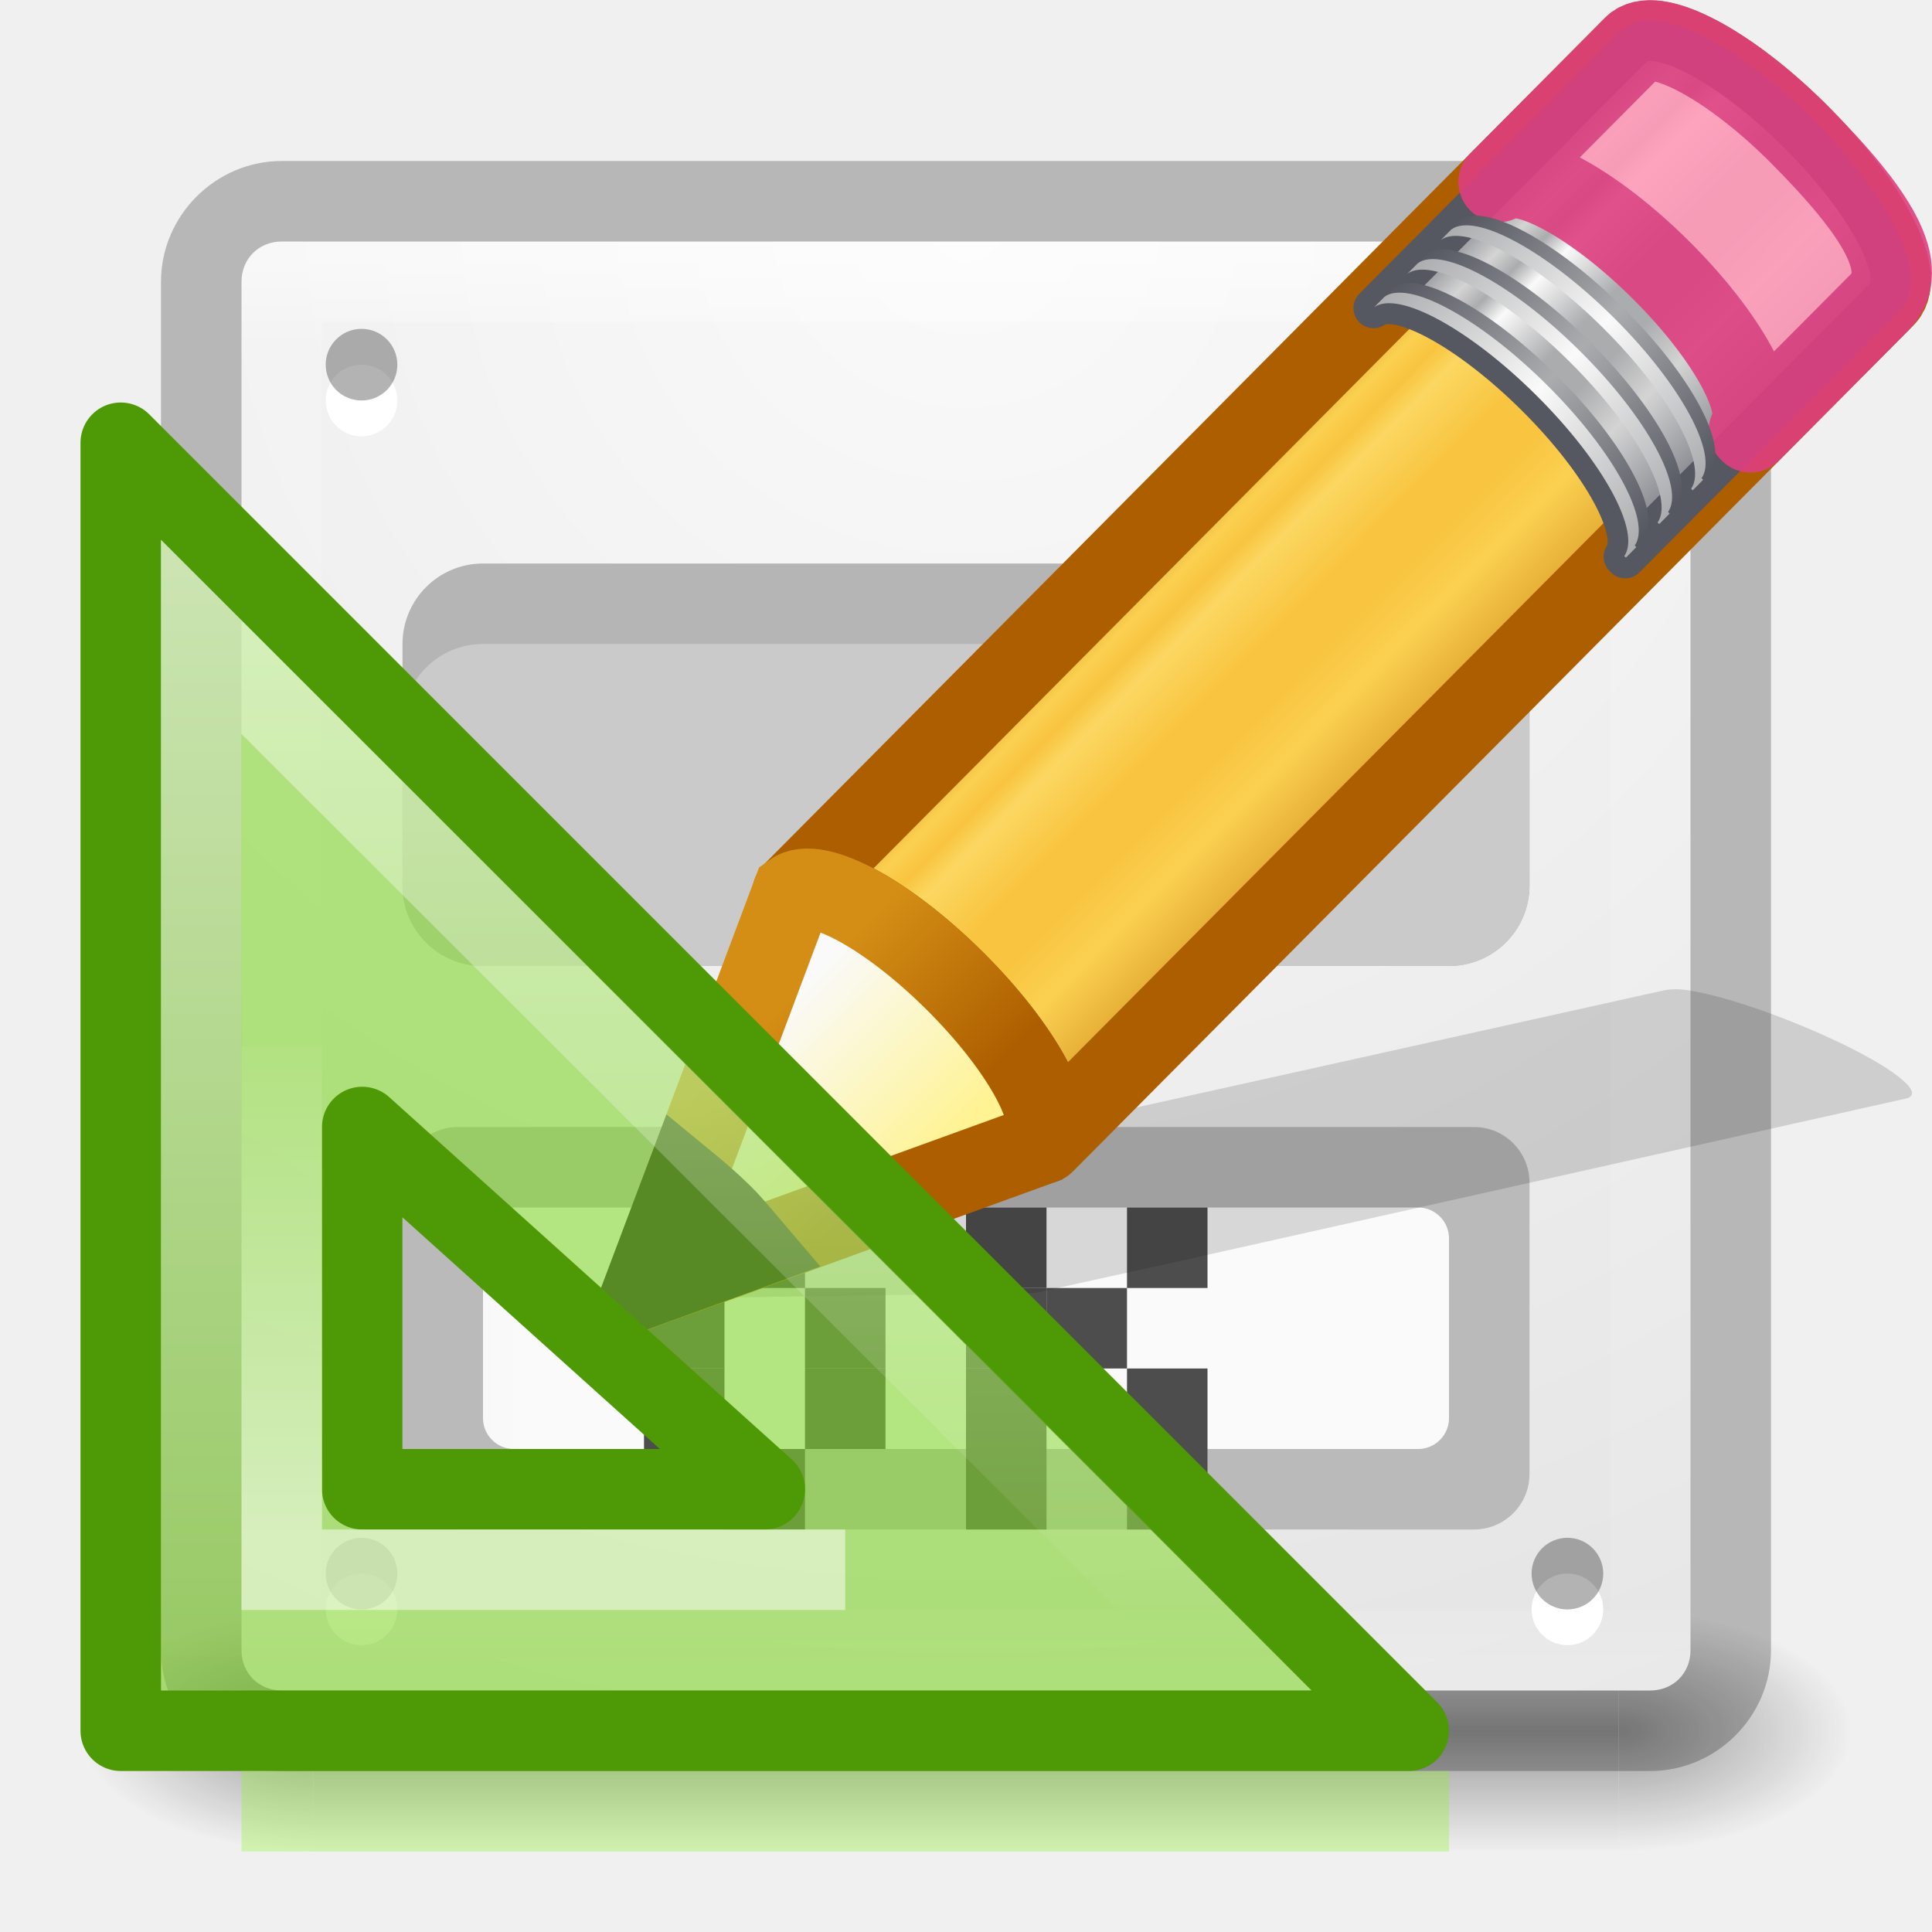
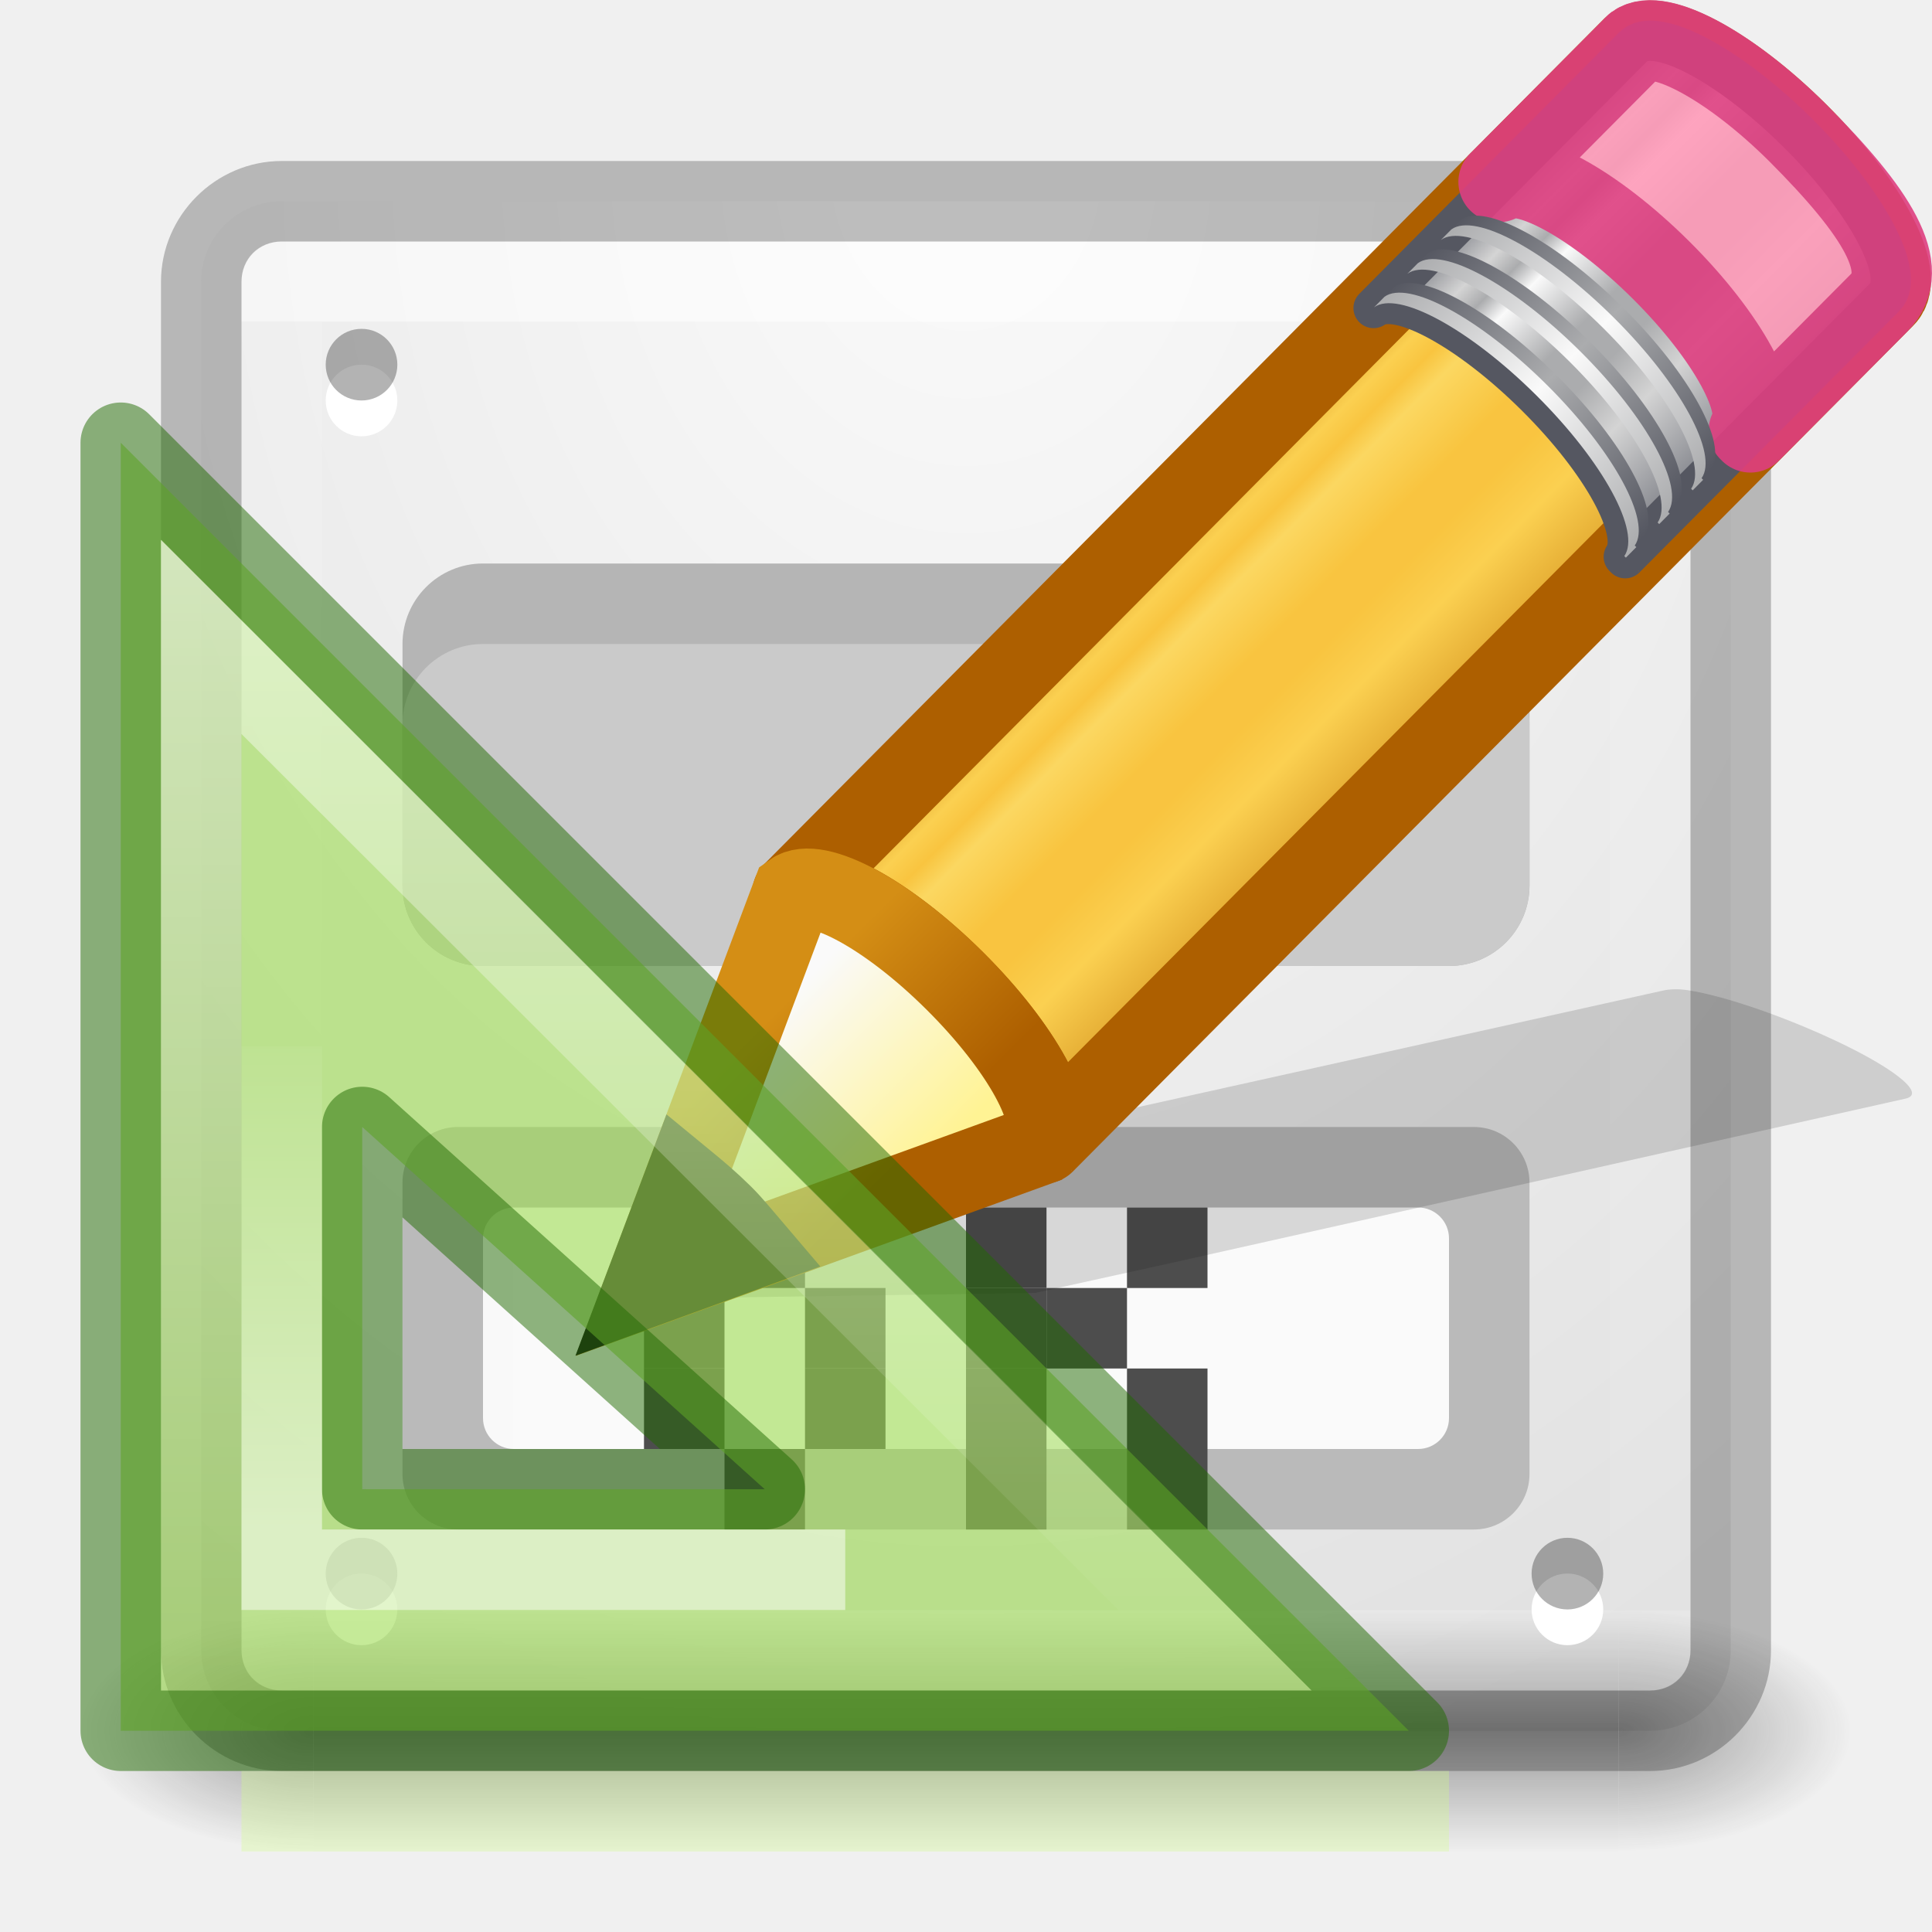
<svg xmlns="http://www.w3.org/2000/svg" xmlns:xlink="http://www.w3.org/1999/xlink" height="24" width="24">
-   <linearGradient id="a" gradientTransform="matrix(.415777 -.4174938 .518983 .5146192 -15.74723 2.650367)" gradientUnits="userSpaceOnUse" spreadMethod="pad" x1="23.576" x2="23.576" y1="25.357" y2="31.211">
+   <radialGradient id="a" cx="12" cy="2" fx="12" fy="2" gradientTransform="matrix(-.00000005 2.210526 -1.789474 -.00000004 15.57895 -24.52632)" gradientUnits="userSpaceOnUse" r="9.5" xlink:href="#b" />
+   <radialGradient id="b" cx="7.496" cy="8.45" gradientTransform="matrix(0 1.1385 -1.2044 0 22.177 -5.75)" gradientUnits="userSpaceOnUse" r="20">
+     <stop offset="0" stop-color="#fafafa" />
+     <stop offset="1" stop-color="#e1e1e1" />
+   </radialGradient>
+   <linearGradient id="c" gradientUnits="userSpaceOnUse" x1="10.848" x2="10.848" xlink:href="#d" y1="8.047" y2="21.818" />
+   <linearGradient id="d">
+     <stop offset="0" stop-color="#fff" />
+     <stop offset="1" stop-color="#fff" stop-opacity="0" />
+   </linearGradient>
+   <linearGradient id="e" gradientTransform="matrix(.783 0 0 .78 -136.125 -5.74)" gradientUnits="userSpaceOnUse" x1="182" x2="182" xlink:href="#d" y1="33" y2="24.52" />
+   <linearGradient id="f" gradientTransform="matrix(.415777 -.4174938 .518983 .5146192 -15.74723 2.650367)" gradientUnits="userSpaceOnUse" spreadMethod="pad" x1="23.576" x2="23.576" y1="25.357" y2="31.211">
    <stop offset="0" stop-color="#ad5f00" />
    <stop offset=".135" stop-color="#ffe16b" />
    <stop offset=".202" stop-color="#f9c440" />
    <stop offset=".27" stop-color="#fff394" />
    <stop offset=".447" stop-color="#f9c440" />
    <stop offset=".571" stop-color="#f9c440" />
    <stop offset=".72" stop-color="#ffe16b" />
    <stop offset="1" stop-color="#ad5f00" />
  </linearGradient>
-   <linearGradient id="b" gradientTransform="matrix(.4282553 -.4310653 .5345587 .531348 -8.236684 10.17891)" gradientUnits="userSpaceOnUse" spreadMethod="pad" x1="23.576" x2="23.576" y1="25.357" y2="31.211">
+   <linearGradient id="g" gradientTransform="matrix(.4282553 -.4310653 .5345587 .531348 -8.236684 10.17891)" gradientUnits="userSpaceOnUse" spreadMethod="pad" x1="23.576" x2="23.576" y1="25.357" y2="31.211">
    <stop offset="0" stop-color="#7e8087" />
    <stop offset=".135" stop-color="#d4d4d4" />
    <stop offset=".202" stop-color="#abacae" />
    <stop offset=".27" stop-color="#fafafa" />
    <stop offset=".447" stop-color="#abacae" />
    <stop offset=".571" stop-color="#abacae" />
    <stop offset=".72" stop-color="#d4d4d4" />
    <stop offset="1" stop-color="#7e8087" />
  </linearGradient>
-   <linearGradient id="c" gradientTransform="matrix(.4040235 -.4056919 .6073752 .6022679 -17.86776 .693027)" gradientUnits="userSpaceOnUse" x1="30.038" x2="30.038" xlink:href="#d" y1="24.99" y2="30" />
-   <linearGradient id="d">
+   <linearGradient id="h" gradientTransform="matrix(.4040235 -.4056919 .6073752 .6022679 -17.86776 .693027)" gradientUnits="userSpaceOnUse" x1="30.038" x2="30.038" xlink:href="#i" y1="24.99" y2="30" />
+   <linearGradient id="i">
    <stop offset="0" stop-color="#555761" />
    <stop offset=".5" stop-color="#abacae" />
    <stop offset="1" stop-color="#555761" />
  </linearGradient>
-   <linearGradient id="e" gradientTransform="matrix(.4040235 -.4056919 .6073752 .6022679 -17.98347 .809213)" gradientUnits="userSpaceOnUse" x1="30.038" x2="30.038" xlink:href="#f" y1="24.99" y2="30" />
-   <linearGradient id="f">
+   <linearGradient id="j" gradientTransform="matrix(.4040235 -.4056919 .6073752 .6022679 -17.98347 .809213)" gradientUnits="userSpaceOnUse" x1="30.038" x2="30.038" xlink:href="#k" y1="24.99" y2="30" />
+   <linearGradient id="k">
    <stop offset="0" stop-color="#abacae" />
    <stop offset=".5" stop-color="#fafafa" />
    <stop offset="1" stop-color="#abacae" />
  </linearGradient>
-   <linearGradient id="g" gradientTransform="matrix(.4040235 -.4056919 .6073752 .6022679 -17.46568 .289287)" gradientUnits="userSpaceOnUse" x1="30.038" x2="30.038" xlink:href="#d" y1="24.99" y2="30" />
-   <linearGradient id="h" gradientTransform="matrix(.4040235 -.4056919 .6073752 .6022679 -17.58139 .405471)" gradientUnits="userSpaceOnUse" x1="30.038" x2="30.038" xlink:href="#f" y1="24.99" y2="30" />
-   <linearGradient id="i" gradientTransform="matrix(.4040235 -.4056919 .6073752 .6022679 -17.06166 -.116406)" gradientUnits="userSpaceOnUse" x1="30.038" x2="30.038" xlink:href="#d" y1="24.99" y2="30" />
-   <linearGradient id="j" gradientTransform="matrix(.4040235 -.4056919 .6073752 .6022679 -17.17737 -.00022)" gradientUnits="userSpaceOnUse" x1="30.038" x2="30.038" xlink:href="#f" y1="24.99" y2="30" />
-   <linearGradient id="k" gradientTransform="matrix(.4040235 -.4056919 .6073752 .602268 -17.63669 .462492)" gradientUnits="userSpaceOnUse" x1="9" x2="9" y1="29.057" y2="26.03">
+   <linearGradient id="l" gradientTransform="matrix(.4040235 -.4056919 .6073752 .6022679 -17.46568 .289287)" gradientUnits="userSpaceOnUse" x1="30.038" x2="30.038" xlink:href="#i" y1="24.99" y2="30" />
+   <linearGradient id="m" gradientTransform="matrix(.4040235 -.4056919 .6073752 .6022679 -17.58139 .405471)" gradientUnits="userSpaceOnUse" x1="30.038" x2="30.038" xlink:href="#k" y1="24.99" y2="30" />
+   <linearGradient id="n" gradientTransform="matrix(.4040235 -.4056919 .6073752 .6022679 -17.06166 -.116406)" gradientUnits="userSpaceOnUse" x1="30.038" x2="30.038" xlink:href="#i" y1="24.99" y2="30" />
+   <linearGradient id="o" gradientTransform="matrix(.4040235 -.4056919 .6073752 .6022679 -17.17737 -.00022)" gradientUnits="userSpaceOnUse" x1="30.038" x2="30.038" xlink:href="#k" y1="24.99" y2="30" />
+   <linearGradient id="p" gradientTransform="matrix(.4040235 -.4056919 .6073752 .602268 -17.63669 .462492)" gradientUnits="userSpaceOnUse" x1="9" x2="9" y1="29.057" y2="26.03">
    <stop offset="0" stop-color="#fff394" />
    <stop offset="1" stop-color="#fafafa" />
  </linearGradient>
-   <linearGradient id="l" gradientTransform="matrix(.3763801 .03615261 .03669995 .374874 -2.218281 -1.1331)" gradientUnits="userSpaceOnUse" x1="5.518" x2="9.522" y1="37.372" y2="41.392">
+   <linearGradient id="q" gradientTransform="matrix(.3763801 .03615261 .03669995 .374874 -2.218281 -1.1331)" gradientUnits="userSpaceOnUse" x1="5.518" x2="9.522" y1="37.372" y2="41.392">
    <stop offset="0" stop-color="#d48e15" />
    <stop offset="1" stop-color="#ad5f00" />
  </linearGradient>
-   <linearGradient id="m" gradientUnits="userSpaceOnUse" x1="10.848" x2="10.848" xlink:href="#n" y1="8.047" y2="21.818" />
-   <linearGradient id="n">
-     <stop offset="0" stop-color="#fff" />
-     <stop offset="1" stop-color="#fff" stop-opacity="0" />
-   </linearGradient>
-   <linearGradient id="o" gradientTransform="matrix(.783 0 0 .78 -136.125 -5.74)" gradientUnits="userSpaceOnUse" x1="182" x2="182" xlink:href="#n" y1="33" y2="24.52" />
-   <linearGradient id="p" gradientUnits="userSpaceOnUse" x1="12" x2="12" xlink:href="#v" y1="13" y2="19" />
-   <linearGradient id="q">
+   <linearGradient id="r" gradientUnits="userSpaceOnUse" x1="12" x2="12" xlink:href="#b" y1="13" y2="19" />
+   <linearGradient id="s">
    <stop offset="0" stop-color="#181818" />
    <stop offset="1" stop-color="#181818" stop-opacity="0" />
  </linearGradient>
-   <radialGradient id="r" cx="4.993" cy="43.5" gradientTransform="matrix(2.0038 0 0 1.4 27.988 -17.4)" gradientUnits="userSpaceOnUse" r="2.5" xlink:href="#q" />
-   <radialGradient id="s" cx="4.993" cy="43.5" gradientTransform="matrix(2.0038 0 0 1.4 -20.012 -104.4)" gradientUnits="userSpaceOnUse" r="2.5" xlink:href="#q" />
-   <linearGradient id="t" gradientUnits="userSpaceOnUse" x1="25.058" x2="25.058" y1="47.028" y2="39.999">
+   <radialGradient id="t" cx="4.993" cy="43.5" gradientTransform="matrix(2.0038 0 0 1.4 27.988 -17.4)" gradientUnits="userSpaceOnUse" r="2.5" xlink:href="#s" />
+   <radialGradient id="u" cx="4.993" cy="43.5" gradientTransform="matrix(2.0038 0 0 1.4 -20.012 -104.4)" gradientUnits="userSpaceOnUse" r="2.5" xlink:href="#s" />
+   <linearGradient id="v" gradientUnits="userSpaceOnUse" x1="25.058" x2="25.058" y1="47.028" y2="39.999">
    <stop offset="0" stop-color="#181818" stop-opacity="0" />
    <stop offset=".5" stop-color="#181818" />
    <stop offset="1" stop-color="#181818" stop-opacity="0" />
  </linearGradient>
-   <linearGradient id="u" gradientUnits="userSpaceOnUse" x1="12.001" x2="12.001" y1="3.269" y2="20.728">
+   <linearGradient id="w" gradientUnits="userSpaceOnUse" x1="12" x2="12" y1="4" y2="20">
    <stop offset="0" stop-color="#fff" />
-     <stop offset=".063" stop-color="#fff" stop-opacity=".235" />
-     <stop offset=".951" stop-color="#fff" stop-opacity=".157" />
+     <stop offset="0" stop-color="#fff" stop-opacity=".235" />
+     <stop offset="1" stop-color="#fff" stop-opacity=".157" />
    <stop offset="1" stop-color="#fff" stop-opacity=".392" />
  </linearGradient>
-   <radialGradient id="v" cx="7.496" cy="8.45" gradientTransform="matrix(0 1.1385 -1.2044 0 22.177 -5.75)" gradientUnits="userSpaceOnUse" r="20">
-     <stop offset="0" stop-color="#fafafa" />
-     <stop offset="1" stop-color="#e1e1e1" />
-   </radialGradient>
+   <rect fill="url(#a)" height="19" rx="1" width="19" x="2.5" y="2.5" />
  <g opacity=".4">
-     <path d="m38 40h5v7h-5z" fill="url(#r)" transform="matrix(.579 0 0 .4286 -1.895 2.857)" />
-     <path d="m-10-47h5v7h-5z" fill="url(#s)" transform="matrix(-.579 0 0 -.4286 -1.895 2.857)" />
-     <path d="m10 40h28v7h-28z" fill="url(#t)" transform="matrix(.579 0 0 .4286 -1.895 2.857)" />
+     <path d="m38 40h5v7h-5z" fill="url(#t)" transform="matrix(.579 0 0 .4286 -1.895 2.857)" />
+     <path d="m-10-47h5v7h-5z" fill="url(#u)" transform="matrix(-.579 0 0 -.4286 -1.895 2.857)" />
+     <path d="m10 40h28v7h-28z" fill="url(#v)" transform="matrix(.579 0 0 .4286 -1.895 2.857)" />
  </g>
-   <path d="m3.5 3c-.286 0-.5.214-.5.5v17c0 .286.214.5.5.5h17c.286 0 .5-.214.5-.5v-17c0-.286-.214-.5-.5-.5z" fill="url(#v)" />
-   <path d="m3.5 3.5h17v17h-17z" fill="none" opacity=".5" stroke="url(#u)" stroke-linecap="round" stroke-linejoin="round" />
+   <path d="m3.5 3.5h17v17h-17z" fill="none" opacity=".5" stroke="url(#w)" stroke-linecap="round" stroke-linejoin="round" />
  <g fill-rule="evenodd">
    <path d="m4.936 4.975a.444.444 0 0 1 -.89 0 .444.444 0 1 1 .89 0z" fill="#fff" />
    <path d="m4.936 4.53a.444.444 0 0 1 -.89 0 .444.444 0 1 1 .89 0z" opacity=".3" />
    <path d="m19.916 4.975a.444.444 0 0 1 -.89 0 .444.444 0 1 1 .89 0z" fill="#fff" />
    <path d="m19.916 4.53a.444.444 0 0 1 -.89 0 .444.444 0 1 1 .89 0z" opacity=".3" />
    <path d="m4.936 19.992a.444.444 0 0 1 -.89 0 .444.444 0 1 1 .89 0z" fill="#fff" />
    <path d="m4.936 19.548a.444.444 0 0 1 -.89 0 .444.444 0 1 1 .89 0z" opacity=".3" />
    <path d="m19.916 19.992a.444.444 0 0 1 -.89 0 .444.444 0 1 1 .89 0z" fill="#fff" />
    <path d="m19.916 19.548a.444.444 0 0 1 -.89 0 .444.444 0 1 1 .89 0z" opacity=".3" />
  </g>
  <rect fill="#b5b5b5" height="5" rx="1" width="14" x="5" y="7" />
  <path d="m3.5 2c-.822 0-1.5.678-1.5 1.5v17c0 .822.678 1.5 1.5 1.5h17c.822 0 1.5-.678 1.5-1.5v-17c0-.822-.678-1.5-1.5-1.5zm0 1h17c.286 0 .5.214.5.5v17c0 .286-.214.5-.5.5h-17c-.286 0-.5-.214-.5-.5v-17c0-.286.214-.5.5-.5z" fill-opacity=".239" />
  <rect fill="#cacaca" height="4" rx="1" width="14" x="5" y="8" />
  <rect fill="#bababa" height="5" rx=".69" width="14" x="5" y="14" />
-   <rect fill="url(#p)" height="3" rx=".384" width="12" x="6" y="15" />
+   <rect fill="url(#r)" height="3" rx=".384" width="12" x="6" y="15" />
  <g fill="#4d4d4d">
    <path d="m8 16h1v1h-1z" />
    <path d="m9 15h1v1h-1z" />
    <path d="m10 16h1v1h-1z" />
    <path d="m8 17h1v1h-1z" />
    <path d="m10 17h1v1h-1z" />
    <path d="m9 18h1v1h-1z" />
    <path d="m12 15h1v1h-1z" />
    <path d="m12 16h1v1h-1z" />
    <path d="m12 17h1v1h-1z" />
    <path d="m12 18h1v1h-1z" />
    <path d="m14 15h1v1h-1z" />
    <path d="m13 16h1v1h-1z" />
    <path d="m14 17h1v1h-1z" />
    <path d="m14 18h1v1h-1z" />
  </g>
  <g transform="translate(7.750827 .216349)">
    <path d="m13.22 12.085c-.136-.021-.239-.012-.308.003l-9.087 2.017-1.672.372-.052.008-1.939 1.433 4.95-.074.041-.009 1.683-.371 9.085-2.033c.273-.061-.177-.41-1.01-.784-.625-.281-1.284-.499-1.691-.562z" fill="#0c0c0c" fill-rule="evenodd" opacity=".15" />
    <g transform="matrix(1.030012 0 0 1.032507 -.016773 -.521525)">
-       <path d="m2.049 11.037c.287-.208 1.148.256 1.96 1.062.81.804 1.26 1.641 1.058 1.931-.001.001.02.018.019.019l10.138-10.18c.257-.258-.213-1.144-1.051-1.975-.838-.831-1.728-1.295-1.986-1.037z" fill="url(#a)" />
+       <path d="m2.049 11.037c.287-.208 1.148.256 1.96 1.062.81.804 1.26 1.641 1.058 1.931-.001.001.02.018.019.019l10.138-10.18c.257-.258-.213-1.144-1.051-1.975-.838-.831-1.728-1.295-1.986-1.037z" fill="url(#f)" />
      <path d="m2.049 11.037c.287-.208 1.148.256 1.96 1.062.81.804 1.26 1.641 1.058 1.931-.001.001.02.018.019.019l6.982-7.011.025-.025c.001-.001-.02-.018-.019-.019.203-.289-.247-1.127-1.058-1.931-.812-.806-1.674-1.27-1.96-1.062l-.025.025z" fill="#f9c440" opacity=".6" />
      <g stroke-linejoin="round">
        <path d="m2.049 11.037c.287-.208 1.148.256 1.96 1.062.81.804 1.26 1.641 1.058 1.931-.001.001.02.018.019.019l10.138-10.18c.257-.258-.213-1.144-1.051-1.975-.838-.831-1.728-1.295-1.986-1.037z" fill="none" stroke="#ad5f00" stroke-width=".97" />
-         <path d="m20.664 8.262c-.052.011-.094.033-.127.066l-3.225 3.246c.297-.212 1.182.265 2.018 1.096.835.83 1.299 1.695 1.09 1.994-.001.001.015.014.018.018l3.227-3.246c.265-.267-.219-1.179-1.082-2.037-.755-.751-1.553-1.212-1.918-1.137z" fill="url(#b)" stroke="#555761" stroke-width=".5" transform="matrix(.9708625 0 0 .9685163 -7.75054 -7.208073)" />
+         <path d="m20.664 8.262c-.052.011-.094.033-.127.066l-3.225 3.246c.297-.212 1.182.265 2.018 1.096.835.83 1.299 1.695 1.09 1.994-.001.001.015.014.018.018l3.227-3.246c.265-.267-.219-1.179-1.082-2.037-.755-.751-1.553-1.212-1.918-1.137z" fill="url(#g)" stroke="#555761" stroke-width=".5" transform="matrix(.9708625 0 0 .9685163 -7.75054 -7.208073)" />
        <path d="m10.565 2.484c.287-.208 1.148.256 1.96 1.062.81.804 1.26 1.641 1.058 1.931-.001.001.02.018.019.019l1.552-1.557c.408-.409-.029-1.093-.981-2.045-.812-.806-1.674-1.27-1.96-1.062l-.025.025-1.622 1.627z" fill="#fe9ab8" opacity=".9" stroke="#de3e80" stroke-width=".97" />
      </g>
-       <path d="m9.179 3.877c.287-.208 1.148.256 1.96 1.062.81.804 1.26 1.641 1.058 1.931-.001.001.02.018.019.019l.126-.127c.001-.001-.02-.018-.019-.019.203-.289-.247-1.127-1.058-1.931-.812-.806-1.674-1.27-1.96-1.062z" fill="url(#c)" />
-       <path d="m9.063 3.993c.287-.208 1.148.256 1.96 1.062.81.804 1.26 1.641 1.058 1.931-.001.001.02.018.019.019l.126-.127c.001-.001-.02-.018-.019-.019.203-.289-.247-1.127-1.058-1.931-.812-.806-1.674-1.27-1.96-1.062z" fill="url(#e)" />
-       <path d="m9.581 3.473c.287-.208 1.148.256 1.96 1.062.81.804 1.26 1.641 1.058 1.931-.001.001.02.018.019.019l.126-.127c.001-.001-.02-.018-.019-.019.203-.289-.247-1.127-1.058-1.931-.812-.806-1.674-1.27-1.96-1.062z" fill="url(#g)" />
-       <path d="m9.465 3.589c.287-.208 1.148.256 1.96 1.062.81.804 1.26 1.641 1.058 1.931-.001.001.02.018.019.019l.126-.127c.001-.001-.02-.018-.019-.019.203-.289-.247-1.127-1.058-1.931-.812-.806-1.674-1.27-1.96-1.062z" fill="url(#h)" />
-       <path d="m9.985 3.067c.287-.208 1.148.256 1.96 1.062.81.804 1.26 1.641 1.058 1.931-.001.001.02.018.019.019l.126-.127c.001-.001-.02-.018-.019-.019.203-.289-.247-1.127-1.058-1.931-.812-.806-1.674-1.27-1.96-1.062z" fill="url(#i)" />
-       <path d="m9.869 3.183c.287-.208 1.148.256 1.96 1.062.81.804 1.26 1.641 1.058 1.931-.001.001.02.018.019.019l.126-.127c.001-.001-.02-.018-.019-.019.203-.289-.247-1.127-1.058-1.931-.812-.806-1.674-1.27-1.96-1.062z" fill="url(#j)" />
+       <path d="m9.179 3.877c.287-.208 1.148.256 1.96 1.062.81.804 1.26 1.641 1.058 1.931-.001.001.02.018.019.019l.126-.127c.001-.001-.02-.018-.019-.019.203-.289-.247-1.127-1.058-1.931-.812-.806-1.674-1.27-1.96-1.062z" fill="url(#h)" />
+       <path d="m9.063 3.993c.287-.208 1.148.256 1.96 1.062.81.804 1.26 1.641 1.058 1.931-.001.001.02.018.019.019l.126-.127c.001-.001-.02-.018-.019-.019.203-.289-.247-1.127-1.058-1.931-.812-.806-1.674-1.27-1.96-1.062z" fill="url(#j)" />
+       <path d="m9.581 3.473c.287-.208 1.148.256 1.96 1.062.81.804 1.26 1.641 1.058 1.931-.001.001.02.018.019.019l.126-.127c.001-.001-.02-.018-.019-.019.203-.289-.247-1.127-1.058-1.931-.812-.806-1.674-1.27-1.96-1.062z" fill="url(#l)" />
+       <path d="m9.465 3.589c.287-.208 1.148.256 1.96 1.062.81.804 1.26 1.641 1.058 1.931-.001.001.02.018.019.019l.126-.127c.001-.001-.02-.018-.019-.019.203-.289-.247-1.127-1.058-1.931-.812-.806-1.674-1.27-1.96-1.062z" fill="url(#m)" />
+       <path d="m9.985 3.067c.287-.208 1.148.256 1.96 1.062.81.804 1.26 1.641 1.058 1.931-.001.001.02.018.019.019l.126-.127c.001-.001-.02-.018-.019-.019.203-.289-.247-1.127-1.058-1.931-.812-.806-1.674-1.27-1.96-1.062z" fill="url(#n)" />
+       <path d="m9.869 3.183c.287-.208 1.148.256 1.96 1.062.81.804 1.26 1.641 1.058 1.931-.001.001.02.018.019.019l.126-.127c.001-.001-.02-.018-.019-.019.203-.289-.247-1.127-1.058-1.931-.812-.806-1.674-1.27-1.96-1.062z" fill="url(#o)" />
      <g fill-rule="evenodd" stroke-width=".97">
-         <path d="m.26 15.794 4.772-1.725.039-.039c.203-.289-.252-1.127-1.063-1.931-.812-.806-1.673-1.267-1.959-1.06z" fill="url(#k)" stroke="url(#l)" />
+         <path d="m.26 15.794 4.772-1.725.039-.039c.203-.289-.252-1.127-1.063-1.931-.812-.806-1.673-1.267-1.959-1.06z" fill="url(#p)" stroke="url(#q)" />
        <path d="m.744 14.506-.485 1.283 1.301-.473c-.114-.133-.219-.268-.354-.402-.156-.154-.307-.281-.462-.408z" fill="#333" stroke="#1a1a1a" />
      </g>
    </g>
  </g>
  <g transform="translate(0 -1)">
-     <path d="m1.5 6.5 16 16h-16zm3 8.5v4.5h5z" fill="#81d72c" fill-opacity=".588" fill-rule="evenodd" stroke="#4e9a06" stroke-linejoin="round" />
+     <path d="m1.5 6.5 16 16h-16zm3 8.5v4.5h5z" style="fill:#9bdb4d;fill-opacity:.588;fill-rule:evenodd;stroke:#206b00;stroke-linejoin:round;stroke-opacity:.502" />
    <g fill="none" transform="translate(.032)">
-       <path d="m2.468 8.912v12.588h12.602z" fill="none" opacity=".5" stroke="url(#m)" />
-       <path d="m3.468 14v6.5h7" opacity=".5" stroke="url(#o)" />
-       <path d="m3.468 23.5h14" opacity=".3" stroke="#85f619" stroke-linecap="square" />
+       <path d="m2.468 8.912v12.588h12.602z" fill="none" opacity=".5" stroke="url(#c)" />
+       <path d="m3.468 14v6.5h7" opacity=".5" stroke="url(#e)" />
+       <path d="m3.468 23.5h14" opacity=".3" stroke="#d1ff82" stroke-linecap="square" />
    </g>
  </g>
</svg>
